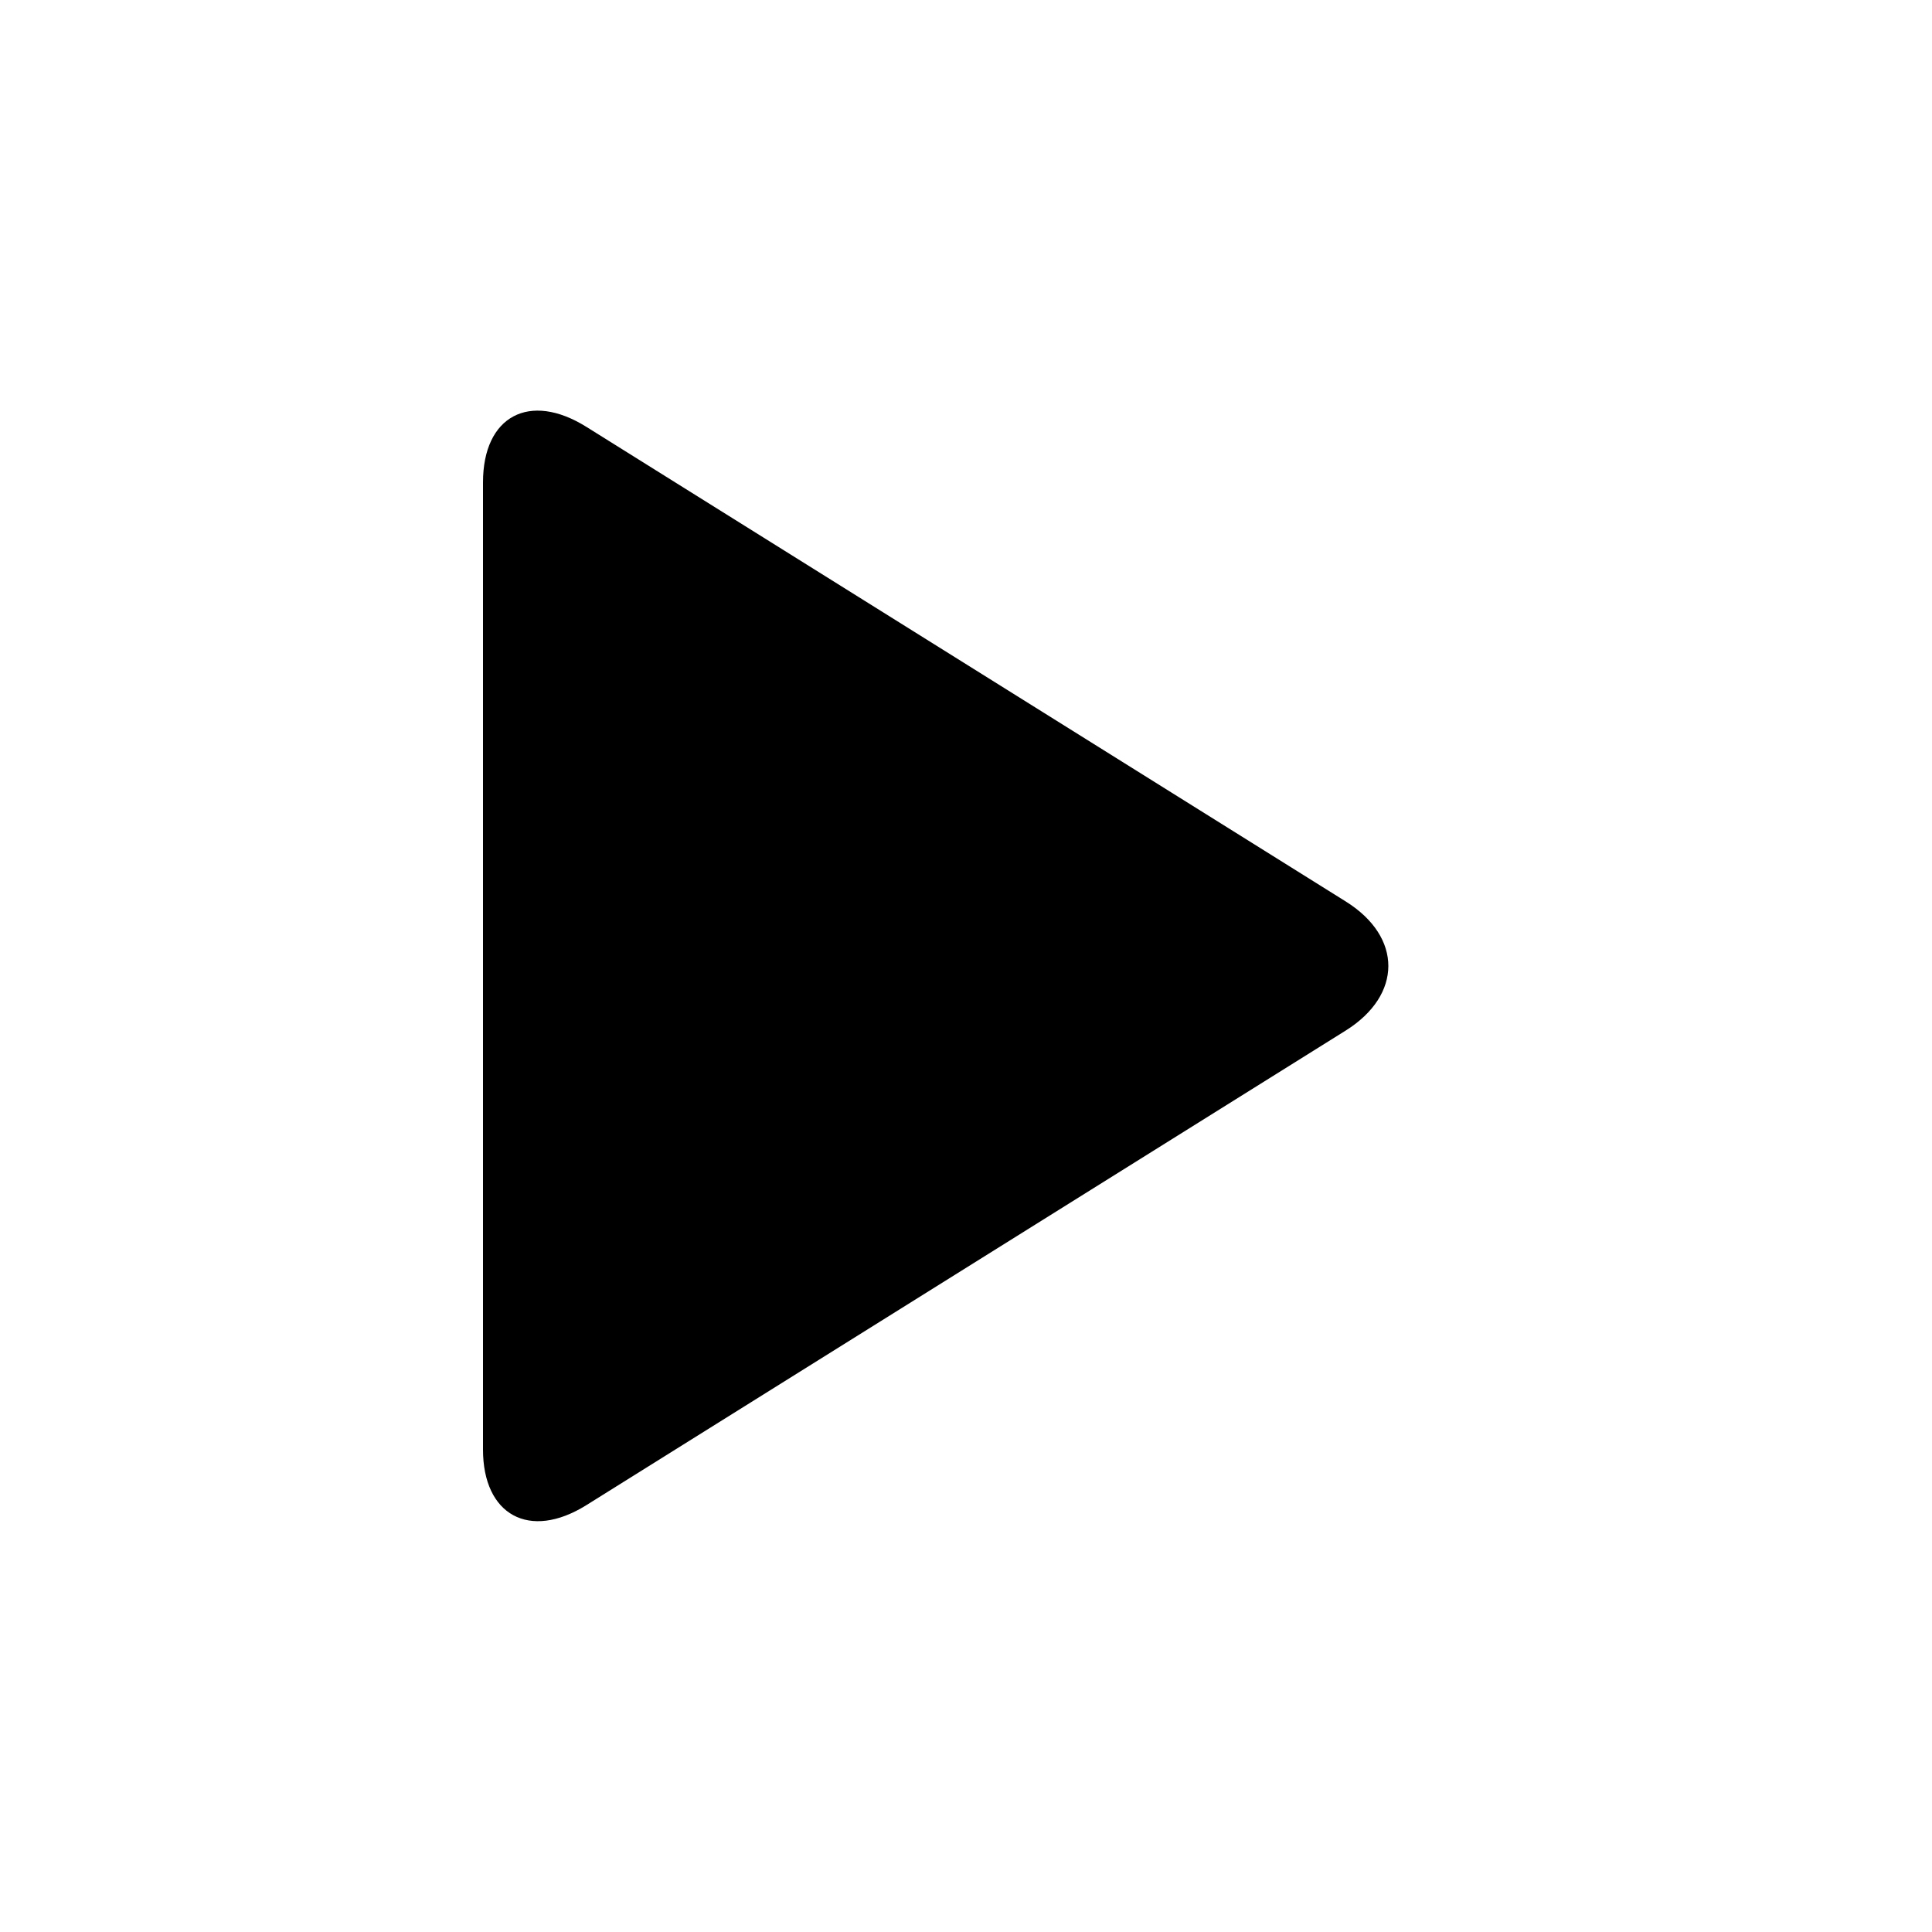
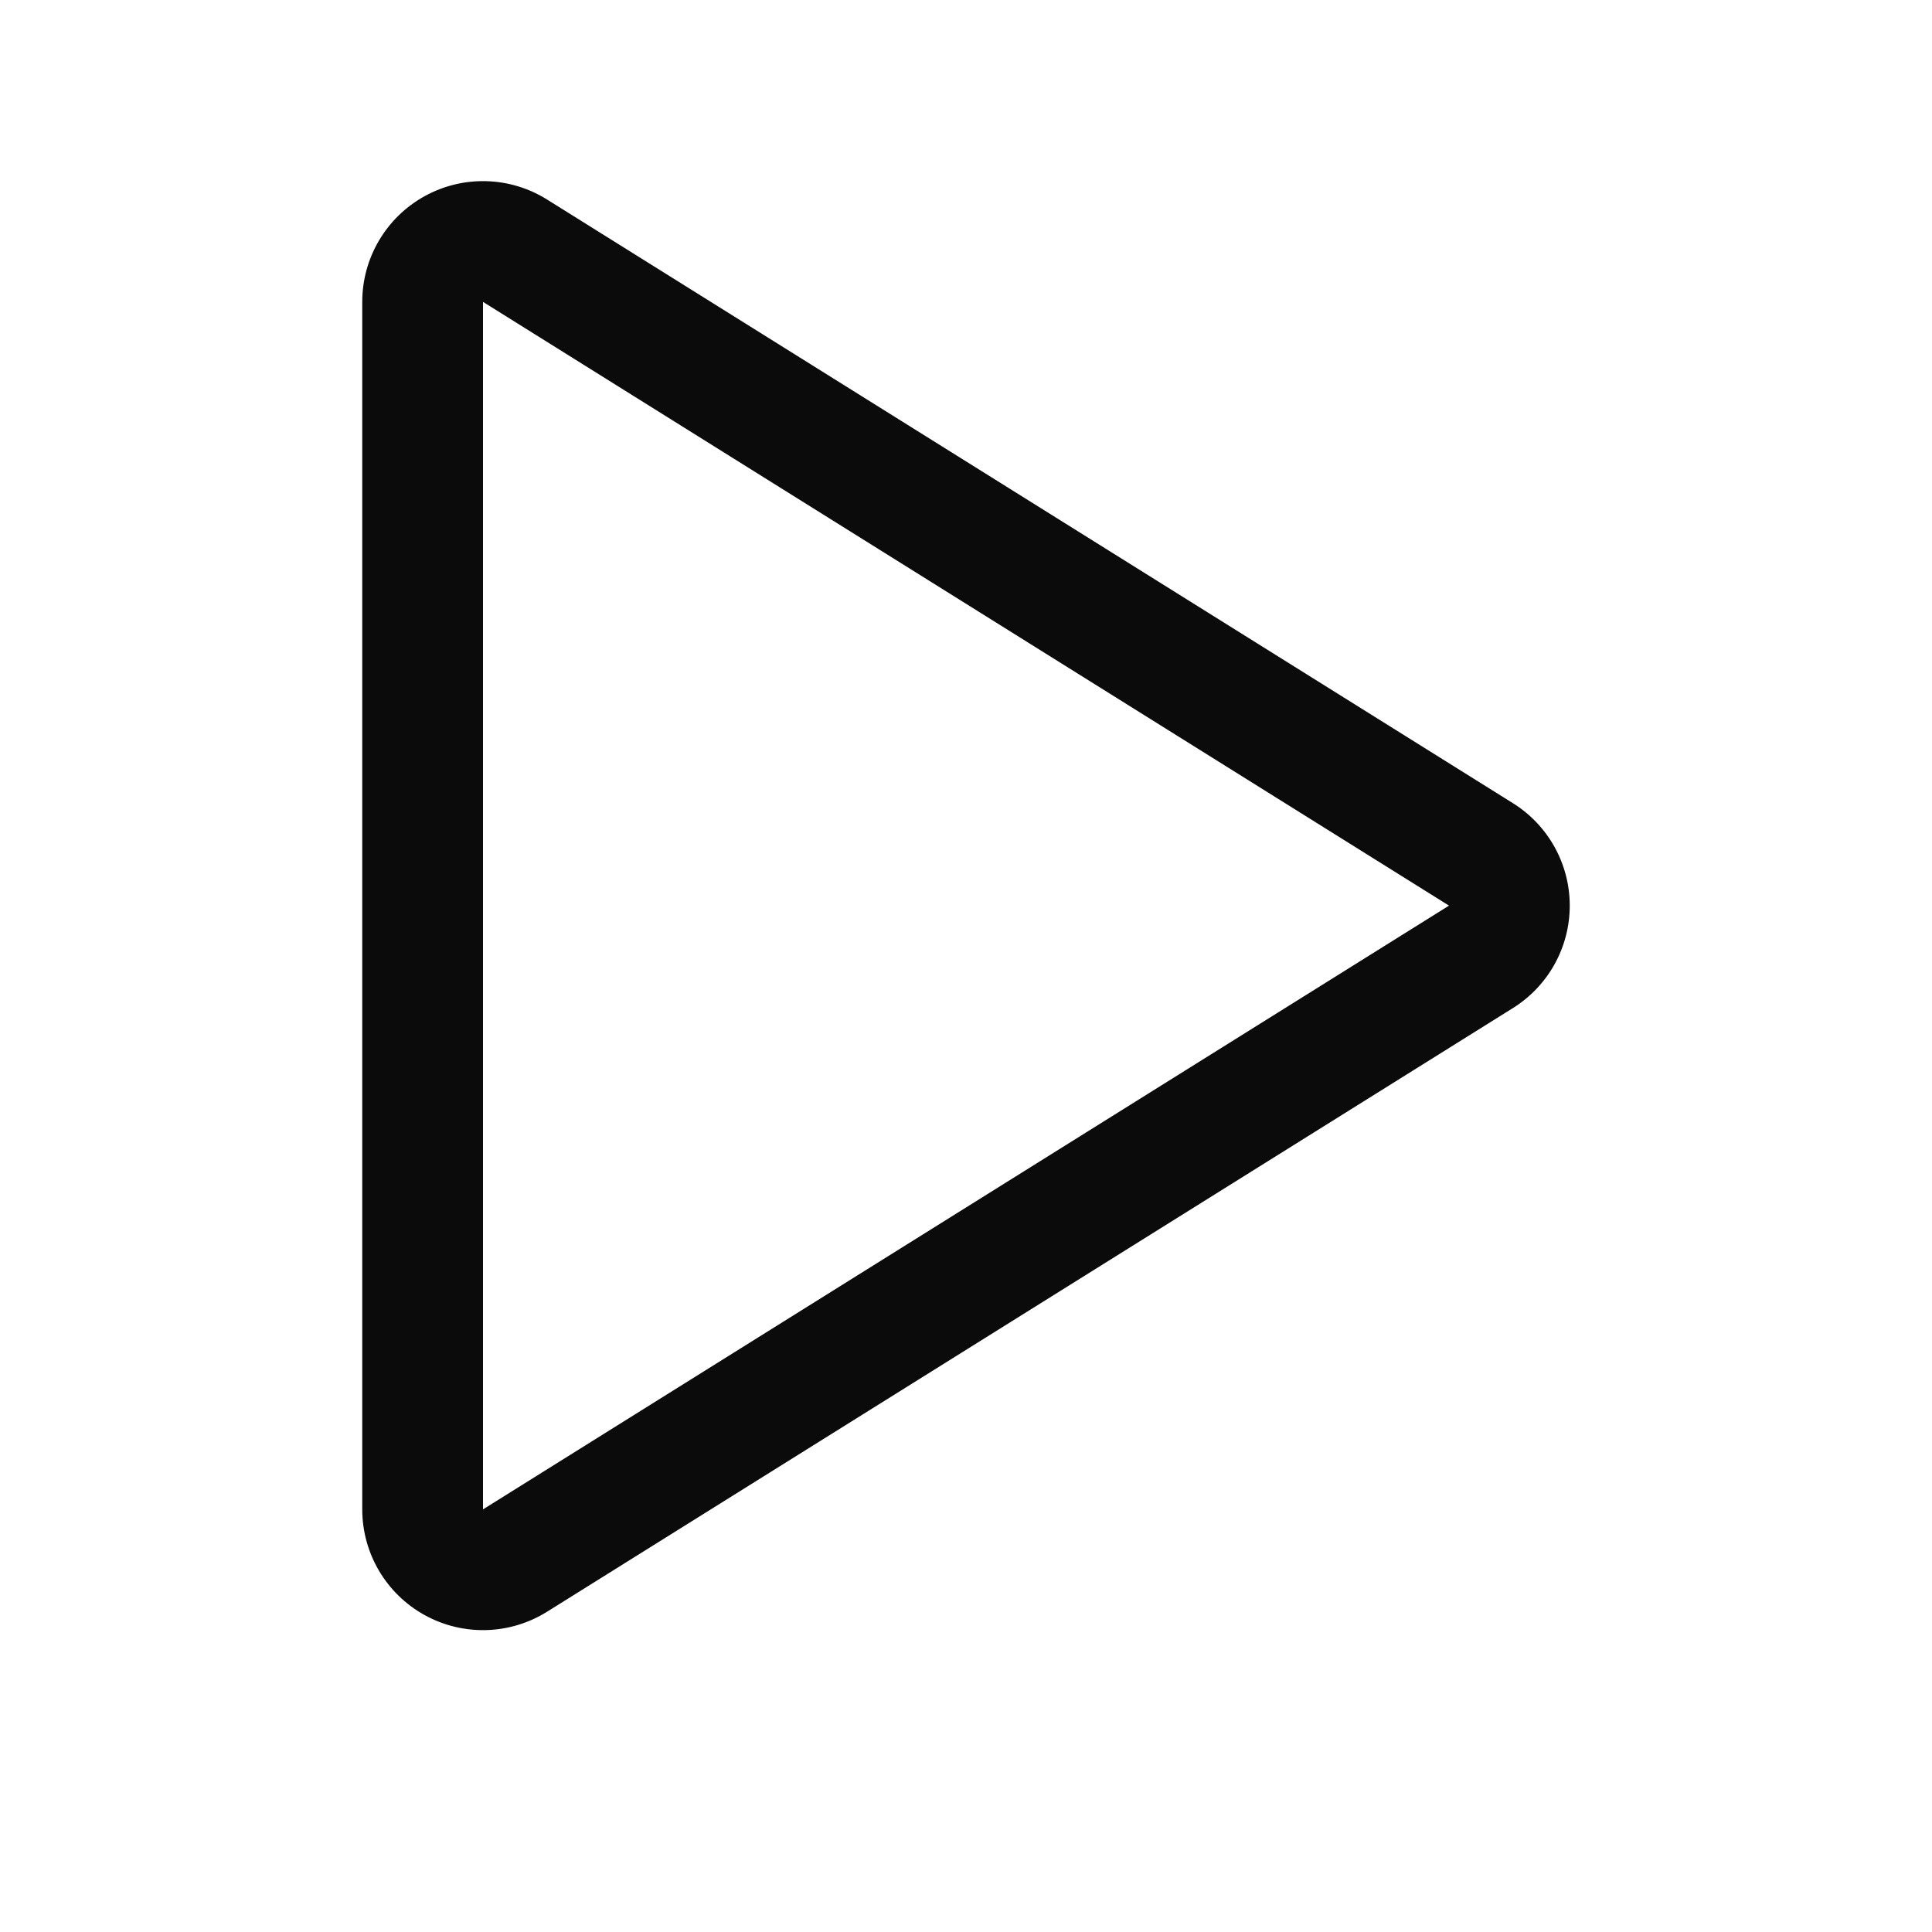
- <svg xmlns="http://www.w3.org/2000/svg" width="16" height="16">
-   <path d="M4 3.995c0-.55.386-.754.856-.46l6.288 3.93c.473.295.47.776 0 1.07l-6.288 3.93c-.473.295-.856.08-.856-.46v-8.01z" />
+ <svg xmlns="http://www.w3.org/2000/svg" width="16" height="16" viewBox="0 0 16 16" fill="#0b0b0b">
+   <path d="M4 12.5l8-5-8-5v10zm-1 0v-10a1 1 0 0 1 1.53-.848l8 5a1 1 0 0 1 0 1.696l-8 5A1 1 0 0 1 3 12.5z" fill-rule="evenodd" />
</svg>
